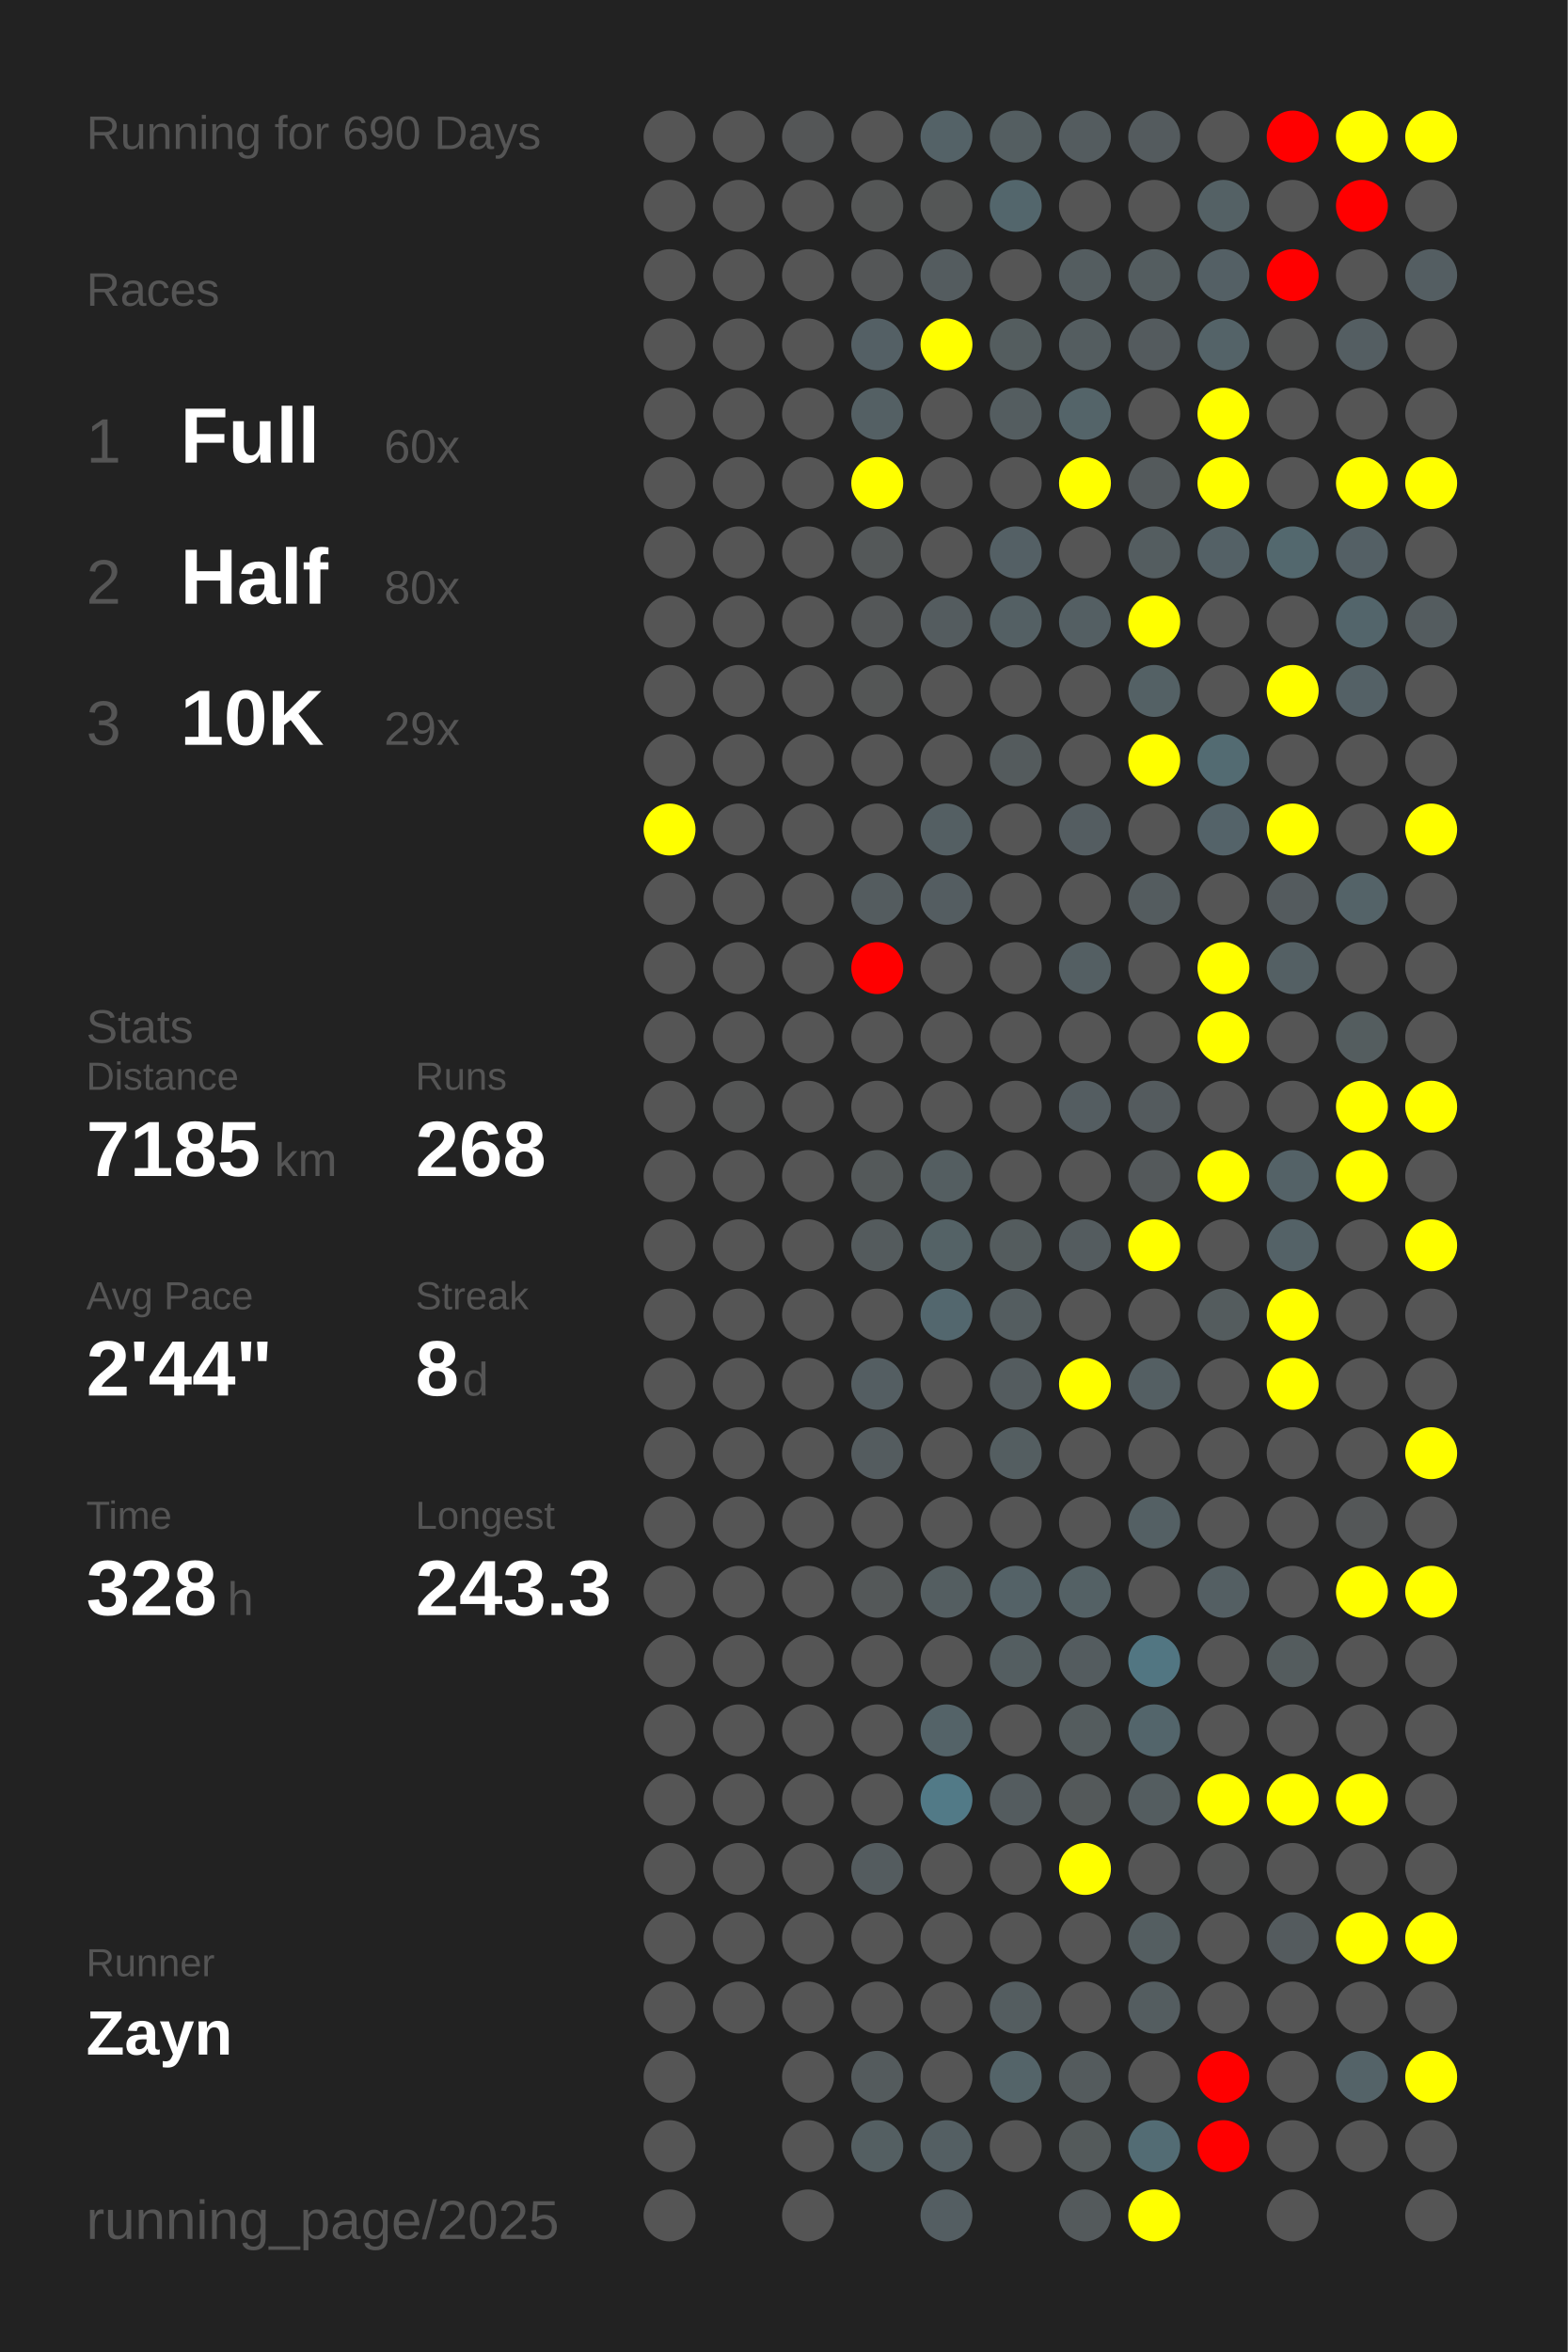
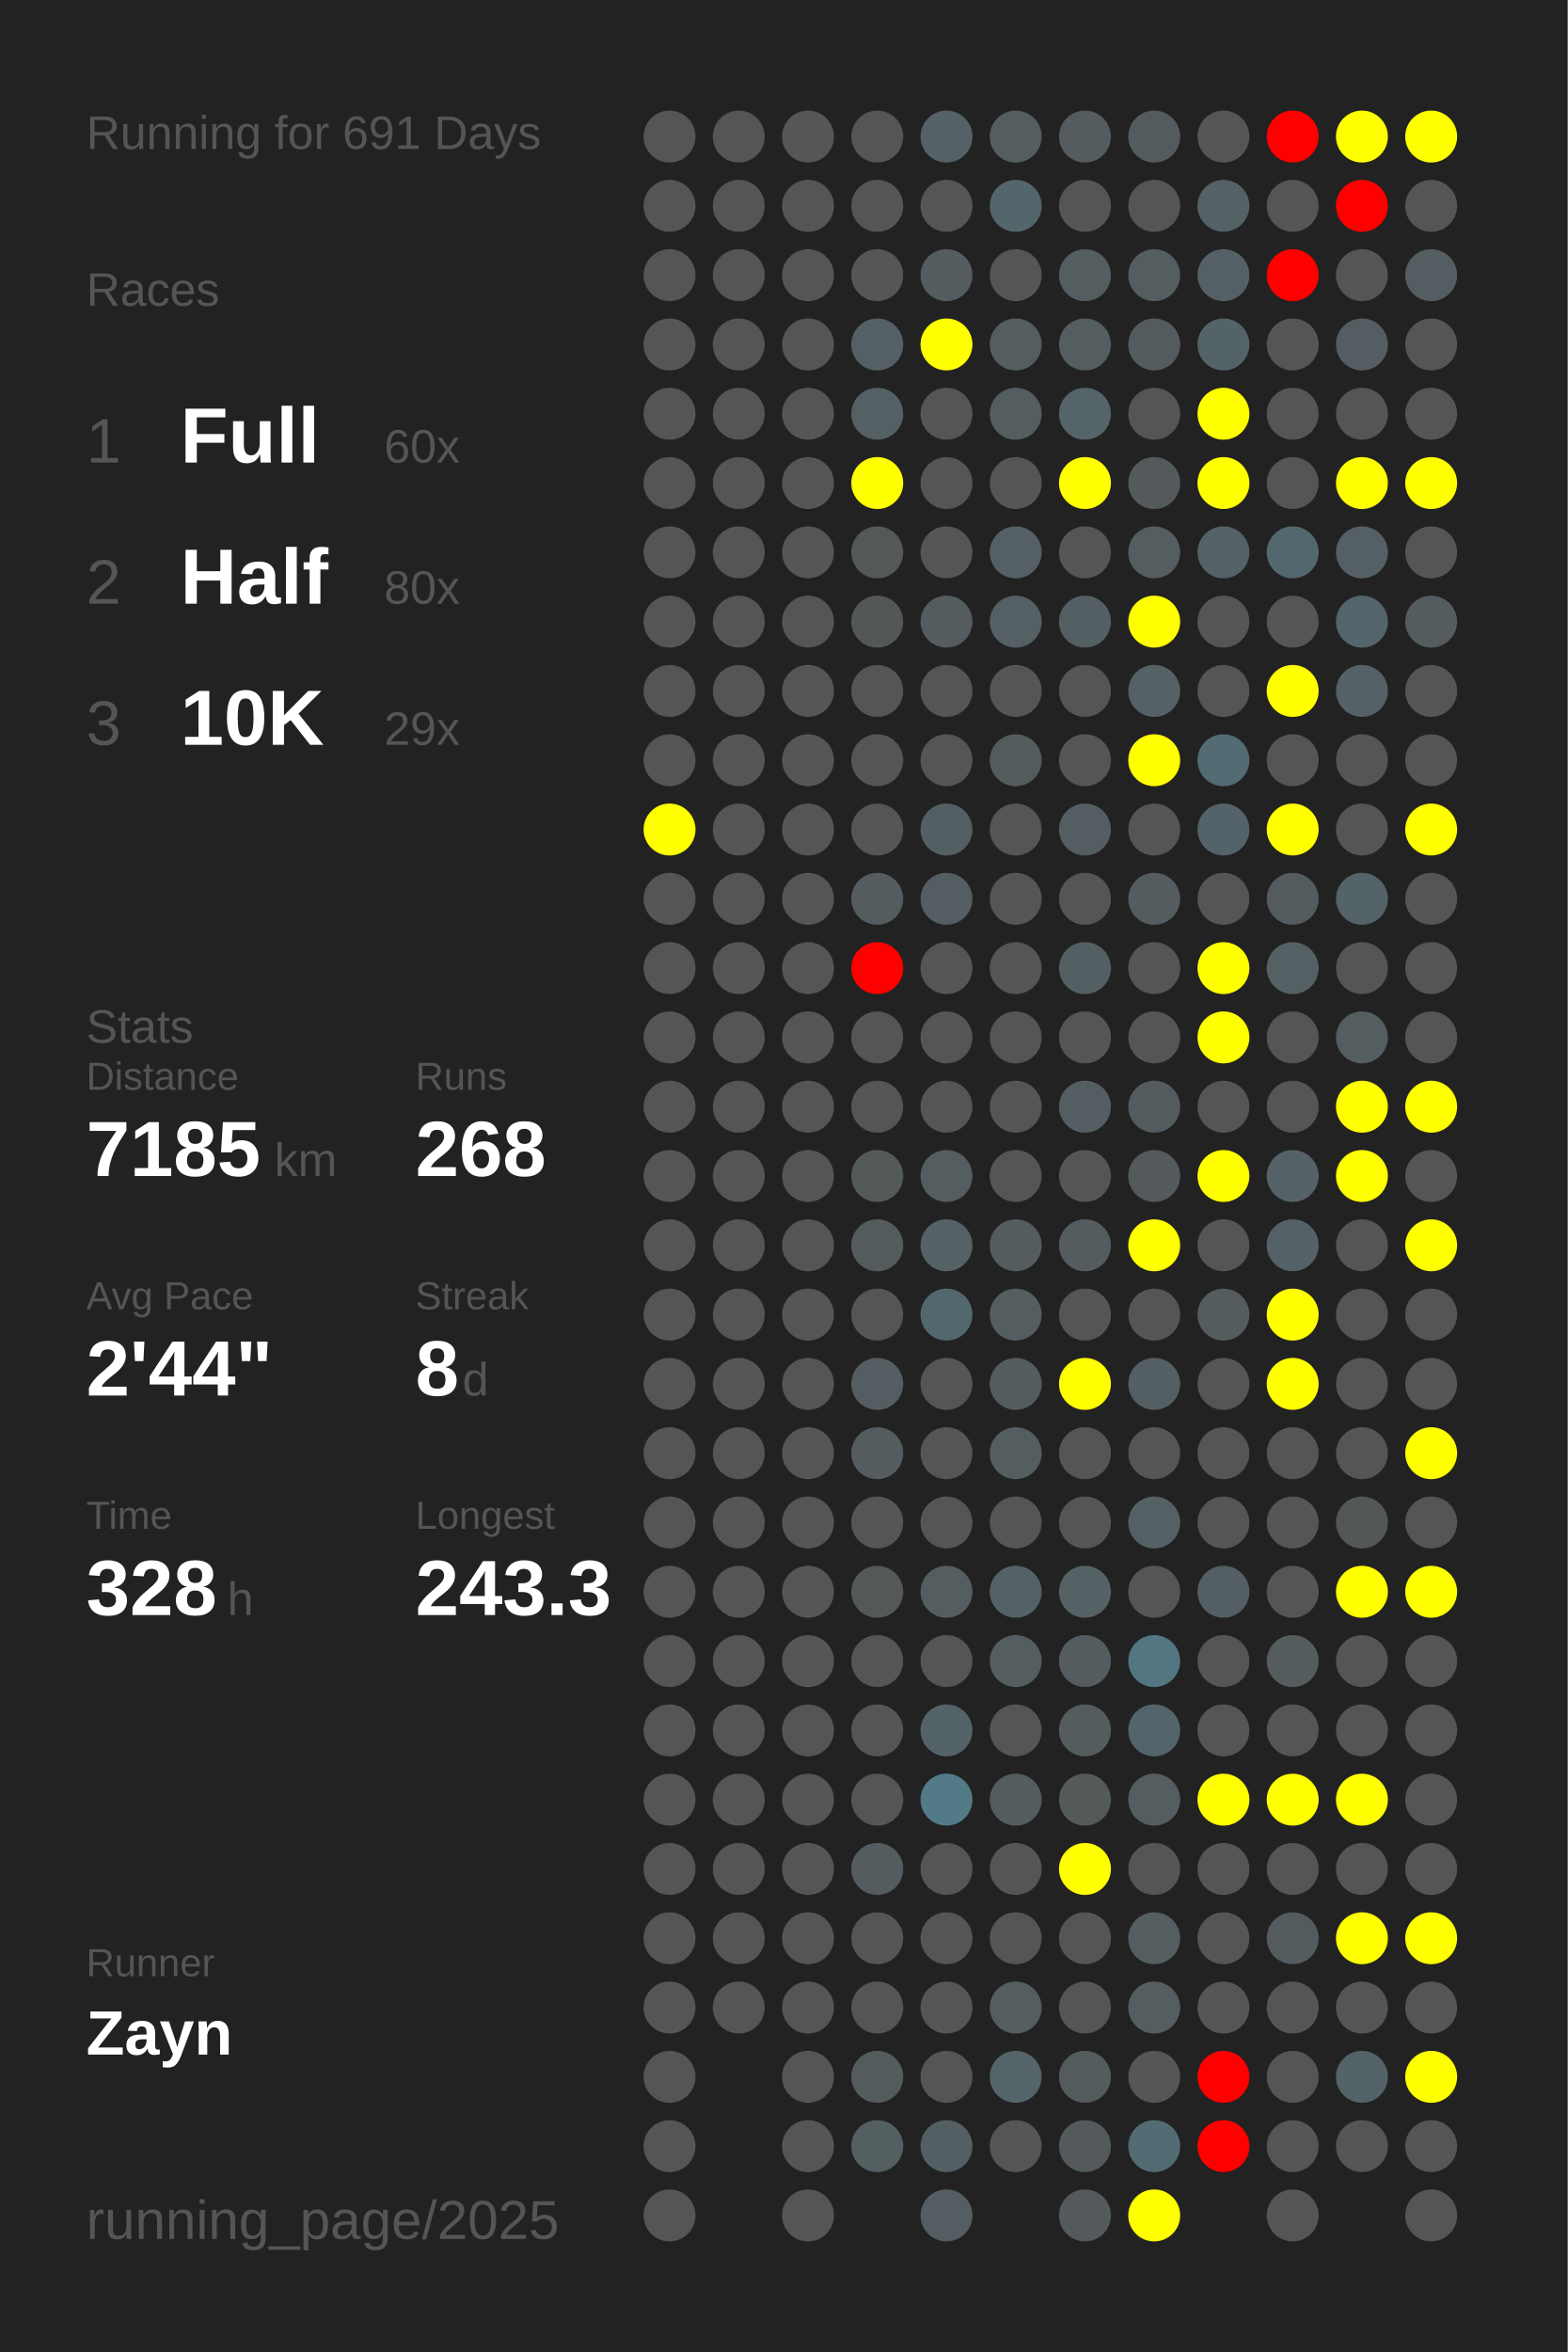
<svg xmlns="http://www.w3.org/2000/svg" baseProfile="full" height="300mm" version="1.1" viewBox="0,0,200,300" width="200mm">
  <defs />
  <rect fill="#222222" height="300" width="200" x="0" y="0" />
-   <text fill="#555555" style="font-size:6px; font-family:Arial;" x="11" y="19">Running for 690 Days</text>
+   <text fill="#555555" style="font-size:6px; font-family:Arial;" x="11" y="19">Running for 691 Days</text>
  <text fill="#555555" style="font-size:6px; font-family:Arial;" x="11" y="39">Races</text>
  <text fill="#555555" style="font-size:8px; font-family:Arial;" x="11" y="59">1</text>
  <text fill="#FFFFFF" style="font-size:10px; font-family:Arial; font-weight:bold;" x="23" y="59">Full</text>
  <text fill="#555555" style="font-size:6px; font-family:Arial;" x="49" y="59">60x</text>
  <text fill="#555555" style="font-size:8px; font-family:Arial;" x="11" y="77">2</text>
  <text fill="#FFFFFF" style="font-size:10px; font-family:Arial; font-weight:bold;" x="23" y="77">Half</text>
  <text fill="#555555" style="font-size:6px; font-family:Arial;" x="49" y="77">80x</text>
  <text fill="#555555" style="font-size:8px; font-family:Arial;" x="11" y="95">3</text>
  <text fill="#FFFFFF" style="font-size:10px; font-family:Arial; font-weight:bold;" x="23" y="95">10K</text>
  <text fill="#555555" style="font-size:6px; font-family:Arial;" x="49" y="95">29x</text>
  <text fill="#555555" style="font-size:6px; font-family:Arial;" x="11" y="133">Stats</text>
  <text fill="#555555" style="font-size:5px; font-family:Arial;" x="11" y="139">Distance</text>
  <text fill="#FFFFFF" style="font-size:10px; font-family:Arial; font-weight:bold;" x="11" y="150">7185</text>
  <text fill="#555555" style="font-size:6px; font-family:Arial;" x="35" y="150">km</text>
  <text fill="#555555" style="font-size:5px; font-family:Arial;" x="53" y="139">Runs</text>
  <text fill="#FFFFFF" style="font-size:10px; font-family:Arial; font-weight:bold;" x="53" y="150">268</text>
  <text fill="#555555" style="font-size:5px; font-family:Arial;" x="11" y="167">Avg Pace</text>
  <text fill="#FFFFFF" style="font-size:10px; font-family:Arial; font-weight:bold;" x="11" y="178">2'44"</text>
  <text fill="#555555" style="font-size:5px; font-family:Arial;" x="53" y="167">Streak</text>
  <text fill="#FFFFFF" style="font-size:10px; font-family:Arial; font-weight:bold;" x="53" y="178">8</text>
  <text fill="#555555" style="font-size:6px; font-family:Arial;" x="59" y="178">d</text>
  <text fill="#555555" style="font-size:5px; font-family:Arial;" x="11" y="195">Time</text>
  <text fill="#FFFFFF" style="font-size:10px; font-family:Arial; font-weight:bold;" x="11" y="206">328</text>
  <text fill="#555555" style="font-size:6px; font-family:Arial;" x="29" y="206">h</text>
  <text fill="#555555" style="font-size:5px; font-family:Arial;" x="53" y="195">Longest</text>
  <text fill="#FFFFFF" style="font-size:10px; font-family:Arial; font-weight:bold;" x="53" y="206">243.3</text>
  <text fill="#555555" style="font-size:5px; font-family:Arial;" x="11" y="252.065">Runner</text>
  <text fill="#FFFFFF" style="font-size:8px; font-family:Arial; font-weight:bold;" x="11" y="262.065">Zayn</text>
  <text fill="#555555" style="font-size:7px; font-family:Arial;" x="11" y="285.581">running_page/2025</text>
  <circle cx="85.417" cy="17.419" fill="#555555" r="3.312" />
  <circle cx="85.417" cy="26.258" fill="#555555" r="3.312" />
  <circle cx="85.417" cy="35.097" fill="#555555" r="3.312" />
  <circle cx="85.417" cy="43.935" fill="#555555" r="3.312" />
  <circle cx="85.417" cy="52.774" fill="#555555" r="3.312" />
  <circle cx="85.417" cy="61.613" fill="#555555" r="3.312" />
  <circle cx="85.417" cy="70.452" fill="#555555" r="3.312" />
  <circle cx="85.417" cy="79.29" fill="#555555" r="3.312" />
  <circle cx="85.417" cy="88.129" fill="#555555" r="3.312" />
  <circle cx="85.417" cy="96.968" fill="#555555" r="3.312" />
  <circle cx="85.417" cy="105.806" fill="yellow" r="3.312" />
  <circle cx="85.417" cy="114.645" fill="#555555" r="3.312" />
  <circle cx="85.417" cy="123.484" fill="#555555" r="3.312" />
  <circle cx="85.417" cy="132.323" fill="#555555" r="3.312" />
  <circle cx="85.417" cy="141.161" fill="#555555" r="3.312" />
  <circle cx="85.417" cy="150" fill="#555555" r="3.312" />
  <circle cx="85.417" cy="158.839" fill="#555555" r="3.312" />
  <circle cx="85.417" cy="167.677" fill="#555555" r="3.312" />
  <circle cx="85.417" cy="176.516" fill="#555555" r="3.312" />
  <circle cx="85.417" cy="185.355" fill="#555555" r="3.312" />
  <circle cx="85.417" cy="194.194" fill="#555555" r="3.312" />
  <circle cx="85.417" cy="203.032" fill="#555555" r="3.312" />
  <circle cx="85.417" cy="211.871" fill="#555555" r="3.312" />
  <circle cx="85.417" cy="220.71" fill="#555555" r="3.312" />
  <circle cx="85.417" cy="229.548" fill="#555555" r="3.312" />
  <circle cx="85.417" cy="238.387" fill="#555555" r="3.312" />
  <circle cx="85.417" cy="247.226" fill="#555555" r="3.312" />
  <circle cx="85.417" cy="256.065" fill="#555555" r="3.312" />
  <circle cx="85.417" cy="264.903" fill="#555555" r="3.312" />
  <circle cx="85.417" cy="273.742" fill="#555555" r="3.312" />
  <circle cx="85.417" cy="282.581" fill="#555555" r="3.312" />
  <circle cx="94.25" cy="17.419" fill="#555555" r="3.312" />
  <circle cx="94.25" cy="26.258" fill="#555555" r="3.312" />
  <circle cx="94.25" cy="35.097" fill="#555555" r="3.312" />
  <circle cx="94.25" cy="43.935" fill="#555555" r="3.312" />
  <circle cx="94.25" cy="52.774" fill="#555555" r="3.312" />
  <circle cx="94.25" cy="61.613" fill="#555555" r="3.312" />
  <circle cx="94.25" cy="70.452" fill="#555555" r="3.312" />
  <circle cx="94.25" cy="79.29" fill="#555555" r="3.312" />
  <circle cx="94.25" cy="88.129" fill="#555555" r="3.312" />
  <circle cx="94.25" cy="96.968" fill="#555555" r="3.312" />
  <circle cx="94.25" cy="105.806" fill="#555555" r="3.312" />
  <circle cx="94.25" cy="114.645" fill="#555555" r="3.312" />
  <circle cx="94.25" cy="123.484" fill="#555555" r="3.312" />
  <circle cx="94.25" cy="132.323" fill="#555555" r="3.312" />
  <circle cx="94.25" cy="141.161" fill="#545555" r="3.312" />
  <circle cx="94.25" cy="150" fill="#555555" r="3.312" />
  <circle cx="94.25" cy="158.839" fill="#555555" r="3.312" />
  <circle cx="94.25" cy="167.677" fill="#555555" r="3.312" />
  <circle cx="94.25" cy="176.516" fill="#555555" r="3.312" />
  <circle cx="94.25" cy="185.355" fill="#555555" r="3.312" />
  <circle cx="94.25" cy="194.194" fill="#555555" r="3.312" />
  <circle cx="94.25" cy="203.032" fill="#555555" r="3.312" />
  <circle cx="94.25" cy="211.871" fill="#555555" r="3.312" />
  <circle cx="94.25" cy="220.71" fill="#555555" r="3.312" />
  <circle cx="94.25" cy="229.548" fill="#555555" r="3.312" />
  <circle cx="94.25" cy="238.387" fill="#555555" r="3.312" />
  <circle cx="94.25" cy="247.226" fill="#555555" r="3.312" />
  <circle cx="94.25" cy="256.065" fill="#555555" r="3.312" />
  <circle cx="103.083" cy="17.419" fill="#545657" r="3.312" />
  <circle cx="103.083" cy="26.258" fill="#555555" r="3.312" />
  <circle cx="103.083" cy="35.097" fill="#555555" r="3.312" />
  <circle cx="103.083" cy="43.935" fill="#555555" r="3.312" />
  <circle cx="103.083" cy="52.774" fill="#555555" r="3.312" />
  <circle cx="103.083" cy="61.613" fill="#555555" r="3.312" />
  <circle cx="103.083" cy="70.452" fill="#555555" r="3.312" />
  <circle cx="103.083" cy="79.29" fill="#555555" r="3.312" />
  <circle cx="103.083" cy="88.129" fill="#555555" r="3.312" />
  <circle cx="103.083" cy="96.968" fill="#555555" r="3.312" />
  <circle cx="103.083" cy="105.806" fill="#555555" r="3.312" />
  <circle cx="103.083" cy="114.645" fill="#555555" r="3.312" />
  <circle cx="103.083" cy="123.484" fill="#555555" r="3.312" />
  <circle cx="103.083" cy="132.323" fill="#555555" r="3.312" />
  <circle cx="103.083" cy="141.161" fill="#555555" r="3.312" />
  <circle cx="103.083" cy="150" fill="#555555" r="3.312" />
  <circle cx="103.083" cy="158.839" fill="#555555" r="3.312" />
  <circle cx="103.083" cy="167.677" fill="#555555" r="3.312" />
  <circle cx="103.083" cy="176.516" fill="#555555" r="3.312" />
  <circle cx="103.083" cy="185.355" fill="#555555" r="3.312" />
  <circle cx="103.083" cy="194.194" fill="#555555" r="3.312" />
  <circle cx="103.083" cy="203.032" fill="#555555" r="3.312" />
  <circle cx="103.083" cy="211.871" fill="#555555" r="3.312" />
  <circle cx="103.083" cy="220.71" fill="#555555" r="3.312" />
  <circle cx="103.083" cy="229.548" fill="#555555" r="3.312" />
  <circle cx="103.083" cy="238.387" fill="#555555" r="3.312" />
  <circle cx="103.083" cy="247.226" fill="#555555" r="3.312" />
  <circle cx="103.083" cy="256.065" fill="#555555" r="3.312" />
  <circle cx="103.083" cy="264.903" fill="#555555" r="3.312" />
  <circle cx="103.083" cy="273.742" fill="#555555" r="3.312" />
  <circle cx="103.083" cy="282.581" fill="#555555" r="3.312" />
  <circle cx="111.917" cy="17.419" fill="#555555" r="3.312" />
  <circle cx="111.917" cy="26.258" fill="#545656" r="3.312" />
  <circle cx="111.917" cy="35.097" fill="#545657" r="3.312" />
  <circle cx="111.917" cy="43.935" fill="#546065" r="3.312" />
  <circle cx="111.917" cy="52.774" fill="#546064" r="3.312" />
  <circle cx="111.917" cy="61.613" fill="yellow" r="3.312" />
  <circle cx="111.917" cy="70.452" fill="#545859" r="3.312" />
  <circle cx="111.917" cy="79.29" fill="#545758" r="3.312" />
  <circle cx="111.917" cy="88.129" fill="#545656" r="3.312" />
  <circle cx="111.917" cy="96.968" fill="#555555" r="3.312" />
  <circle cx="111.917" cy="105.806" fill="#555555" r="3.312" />
  <circle cx="111.917" cy="114.645" fill="#545c5f" r="3.312" />
  <circle cx="111.917" cy="123.484" fill="red" r="3.312" />
  <circle cx="111.917" cy="132.323" fill="#555555" r="3.312" />
  <circle cx="111.917" cy="141.161" fill="#555555" r="3.312" />
  <circle cx="111.917" cy="150" fill="#54595a" r="3.312" />
  <circle cx="111.917" cy="158.839" fill="#545b5d" r="3.312" />
  <circle cx="111.917" cy="167.677" fill="#555555" r="3.312" />
  <circle cx="111.917" cy="176.516" fill="#545e62" r="3.312" />
  <circle cx="111.917" cy="185.355" fill="#545c5f" r="3.312" />
  <circle cx="111.917" cy="194.194" fill="#555555" r="3.312" />
  <circle cx="111.917" cy="203.032" fill="#545859" r="3.312" />
  <circle cx="111.917" cy="211.871" fill="#555555" r="3.312" />
  <circle cx="111.917" cy="220.71" fill="#555555" r="3.312" />
  <circle cx="111.917" cy="229.548" fill="#555555" r="3.312" />
  <circle cx="111.917" cy="238.387" fill="#545c5f" r="3.312" />
  <circle cx="111.917" cy="247.226" fill="#555555" r="3.312" />
  <circle cx="111.917" cy="256.065" fill="#555555" r="3.312" />
  <circle cx="111.917" cy="264.903" fill="#545b5d" r="3.312" />
  <circle cx="111.917" cy="273.742" fill="#545f62" r="3.312" />
  <circle cx="120.75" cy="17.419" fill="#546267" r="3.312" />
  <circle cx="120.75" cy="26.258" fill="#545656" r="3.312" />
  <circle cx="120.75" cy="35.097" fill="#545c5f" r="3.312" />
  <circle cx="120.75" cy="43.935" fill="yellow" r="3.312" />
  <circle cx="120.75" cy="52.774" fill="#555555" r="3.312" />
  <circle cx="120.75" cy="61.613" fill="#555555" r="3.312" />
  <circle cx="120.75" cy="70.452" fill="#555555" r="3.312" />
  <circle cx="120.75" cy="79.29" fill="#545c5f" r="3.312" />
  <circle cx="120.75" cy="88.129" fill="#555555" r="3.312" />
  <circle cx="120.75" cy="96.968" fill="#555555" r="3.312" />
  <circle cx="120.75" cy="105.806" fill="#545f63" r="3.312" />
  <circle cx="120.75" cy="114.645" fill="#545d61" r="3.312" />
  <circle cx="120.75" cy="123.484" fill="#555555" r="3.312" />
  <circle cx="120.75" cy="132.323" fill="#555555" r="3.312" />
  <circle cx="120.75" cy="141.161" fill="#555555" r="3.312" />
  <circle cx="120.75" cy="150" fill="#545e61" r="3.312" />
  <circle cx="120.75" cy="158.839" fill="#546266" r="3.312" />
  <circle cx="120.75" cy="167.677" fill="#53676e" r="3.312" />
  <circle cx="120.75" cy="176.516" fill="#555555" r="3.312" />
  <circle cx="120.75" cy="185.355" fill="#555555" r="3.312" />
  <circle cx="120.75" cy="194.194" fill="#555555" r="3.312" />
  <circle cx="120.75" cy="203.032" fill="#545e61" r="3.312" />
  <circle cx="120.75" cy="211.871" fill="#555555" r="3.312" />
  <circle cx="120.75" cy="220.71" fill="#546368" r="3.312" />
  <circle cx="120.75" cy="229.548" fill="#527a87" r="3.312" />
  <circle cx="120.75" cy="238.387" fill="#555555" r="3.312" />
  <circle cx="120.75" cy="247.226" fill="#555555" r="3.312" />
  <circle cx="120.75" cy="256.065" fill="#555555" r="3.312" />
  <circle cx="120.75" cy="264.903" fill="#555555" r="3.312" />
  <circle cx="120.75" cy="273.742" fill="#545f63" r="3.312" />
  <circle cx="120.75" cy="282.581" fill="#545e62" r="3.312" />
  <circle cx="129.583" cy="17.419" fill="#545e61" r="3.312" />
  <circle cx="129.583" cy="26.258" fill="#53666c" r="3.312" />
  <circle cx="129.583" cy="35.097" fill="#555555" r="3.312" />
  <circle cx="129.583" cy="43.935" fill="#545d5f" r="3.312" />
  <circle cx="129.583" cy="52.774" fill="#545d60" r="3.312" />
  <circle cx="129.583" cy="61.613" fill="#555555" r="3.312" />
  <circle cx="129.583" cy="70.452" fill="#546065" r="3.312" />
  <circle cx="129.583" cy="79.29" fill="#546064" r="3.312" />
  <circle cx="129.583" cy="88.129" fill="#555555" r="3.312" />
  <circle cx="129.583" cy="96.968" fill="#545b5d" r="3.312" />
  <circle cx="129.583" cy="105.806" fill="#555555" r="3.312" />
  <circle cx="129.583" cy="114.645" fill="#555555" r="3.312" />
  <circle cx="129.583" cy="123.484" fill="#555555" r="3.312" />
  <circle cx="129.583" cy="132.323" fill="#555555" r="3.312" />
  <circle cx="129.583" cy="141.161" fill="#555555" r="3.312" />
  <circle cx="129.583" cy="150" fill="#555555" r="3.312" />
  <circle cx="129.583" cy="158.839" fill="#545c5e" r="3.312" />
  <circle cx="129.583" cy="167.677" fill="#545d60" r="3.312" />
  <circle cx="129.583" cy="176.516" fill="#545c5f" r="3.312" />
  <circle cx="129.583" cy="185.355" fill="#545e61" r="3.312" />
  <circle cx="129.583" cy="194.194" fill="#555555" r="3.312" />
  <circle cx="129.583" cy="203.032" fill="#546267" r="3.312" />
  <circle cx="129.583" cy="211.871" fill="#545e61" r="3.312" />
  <circle cx="129.583" cy="220.71" fill="#555555" r="3.312" />
  <circle cx="129.583" cy="229.548" fill="#545c5f" r="3.312" />
  <circle cx="129.583" cy="238.387" fill="#555555" r="3.312" />
  <circle cx="129.583" cy="247.226" fill="#555555" r="3.312" />
  <circle cx="129.583" cy="256.065" fill="#545d60" r="3.312" />
  <circle cx="129.583" cy="264.903" fill="#546469" r="3.312" />
  <circle cx="129.583" cy="273.742" fill="#555555" r="3.312" />
  <circle cx="138.417" cy="17.419" fill="#545c5f" r="3.312" />
  <circle cx="138.417" cy="26.258" fill="#555555" r="3.312" />
  <circle cx="138.417" cy="35.097" fill="#545d60" r="3.312" />
  <circle cx="138.417" cy="43.935" fill="#545d60" r="3.312" />
  <circle cx="138.417" cy="52.774" fill="#546469" r="3.312" />
  <circle cx="138.417" cy="61.613" fill="yellow" r="3.312" />
  <circle cx="138.417" cy="70.452" fill="#555555" r="3.312" />
  <circle cx="138.417" cy="79.29" fill="#545f63" r="3.312" />
  <circle cx="138.417" cy="88.129" fill="#555555" r="3.312" />
  <circle cx="138.417" cy="96.968" fill="#555555" r="3.312" />
  <circle cx="138.417" cy="105.806" fill="#545d61" r="3.312" />
  <circle cx="138.417" cy="114.645" fill="#555555" r="3.312" />
  <circle cx="138.417" cy="123.484" fill="#545f63" r="3.312" />
  <circle cx="138.417" cy="132.323" fill="#555555" r="3.312" />
  <circle cx="138.417" cy="141.161" fill="#545d61" r="3.312" />
  <circle cx="138.417" cy="150" fill="#555555" r="3.312" />
  <circle cx="138.417" cy="158.839" fill="#545c5f" r="3.312" />
  <circle cx="138.417" cy="167.677" fill="#555555" r="3.312" />
  <circle cx="138.417" cy="176.516" fill="yellow" r="3.312" />
  <circle cx="138.417" cy="185.355" fill="#555555" r="3.312" />
  <circle cx="138.417" cy="194.194" fill="#555555" r="3.312" />
  <circle cx="138.417" cy="203.032" fill="#546165" r="3.312" />
  <circle cx="138.417" cy="211.871" fill="#545c5f" r="3.312" />
  <circle cx="138.417" cy="220.71" fill="#545c5e" r="3.312" />
  <circle cx="138.417" cy="229.548" fill="#54595a" r="3.312" />
  <circle cx="138.417" cy="238.387" fill="yellow" r="3.312" />
  <circle cx="138.417" cy="247.226" fill="#555555" r="3.312" />
  <circle cx="138.417" cy="256.065" fill="#555555" r="3.312" />
  <circle cx="138.417" cy="264.903" fill="#545b5d" r="3.312" />
  <circle cx="138.417" cy="273.742" fill="#545a5b" r="3.312" />
  <circle cx="138.417" cy="282.581" fill="#545a5c" r="3.312" />
  <circle cx="147.25" cy="17.419" fill="#545b5e" r="3.312" />
  <circle cx="147.25" cy="26.258" fill="#555555" r="3.312" />
  <circle cx="147.25" cy="35.097" fill="#545d60" r="3.312" />
  <circle cx="147.25" cy="43.935" fill="#545b5e" r="3.312" />
  <circle cx="147.25" cy="52.774" fill="#555555" r="3.312" />
  <circle cx="147.25" cy="61.613" fill="#545a5c" r="3.312" />
  <circle cx="147.25" cy="70.452" fill="#545d60" r="3.312" />
  <circle cx="147.25" cy="79.29" fill="yellow" r="3.312" />
  <circle cx="147.25" cy="88.129" fill="#546165" r="3.312" />
  <circle cx="147.25" cy="96.968" fill="yellow" r="3.312" />
  <circle cx="147.25" cy="105.806" fill="#555555" r="3.312" />
  <circle cx="147.25" cy="114.645" fill="#545c5f" r="3.312" />
  <circle cx="147.25" cy="123.484" fill="#555555" r="3.312" />
  <circle cx="147.25" cy="132.323" fill="#555555" r="3.312" />
  <circle cx="147.25" cy="141.161" fill="#545b5e" r="3.312" />
  <circle cx="147.25" cy="150" fill="#54595b" r="3.312" />
  <circle cx="147.25" cy="158.839" fill="yellow" r="3.312" />
  <circle cx="147.25" cy="167.677" fill="#555555" r="3.312" />
  <circle cx="147.25" cy="176.516" fill="#545f63" r="3.312" />
  <circle cx="147.25" cy="185.355" fill="#555555" r="3.312" />
  <circle cx="147.25" cy="194.194" fill="#546064" r="3.312" />
  <circle cx="147.25" cy="203.032" fill="#555555" r="3.312" />
  <circle cx="147.25" cy="211.871" fill="#527682" r="3.312" />
  <circle cx="147.25" cy="220.71" fill="#53656b" r="3.312" />
  <circle cx="147.25" cy="229.548" fill="#545d60" r="3.312" />
  <circle cx="147.25" cy="238.387" fill="#555555" r="3.312" />
  <circle cx="147.25" cy="247.226" fill="#545e61" r="3.312" />
  <circle cx="147.25" cy="256.065" fill="#545d60" r="3.312" />
  <circle cx="147.25" cy="264.903" fill="#555555" r="3.312" />
  <circle cx="147.25" cy="273.742" fill="#536c74" r="3.312" />
  <circle cx="147.25" cy="282.581" fill="yellow" r="3.312" />
  <circle cx="156.083" cy="17.419" fill="#555555" r="3.312" />
  <circle cx="156.083" cy="26.258" fill="#546165" r="3.312" />
  <circle cx="156.083" cy="35.097" fill="#546065" r="3.312" />
  <circle cx="156.083" cy="43.935" fill="#546368" r="3.312" />
  <circle cx="156.083" cy="52.774" fill="yellow" r="3.312" />
  <circle cx="156.083" cy="61.613" fill="yellow" r="3.312" />
  <circle cx="156.083" cy="70.452" fill="#546166" r="3.312" />
  <circle cx="156.083" cy="79.29" fill="#555555" r="3.312" />
  <circle cx="156.083" cy="88.129" fill="#555555" r="3.312" />
  <circle cx="156.083" cy="96.968" fill="#536b72" r="3.312" />
  <circle cx="156.083" cy="105.806" fill="#546369" r="3.312" />
  <circle cx="156.083" cy="114.645" fill="#555555" r="3.312" />
  <circle cx="156.083" cy="123.484" fill="yellow" r="3.312" />
  <circle cx="156.083" cy="132.323" fill="yellow" r="3.312" />
  <circle cx="156.083" cy="141.161" fill="#555555" r="3.312" />
  <circle cx="156.083" cy="150" fill="yellow" r="3.312" />
  <circle cx="156.083" cy="158.839" fill="#555555" r="3.312" />
  <circle cx="156.083" cy="167.677" fill="#545c5e" r="3.312" />
  <circle cx="156.083" cy="176.516" fill="#555555" r="3.312" />
  <circle cx="156.083" cy="185.355" fill="#555555" r="3.312" />
  <circle cx="156.083" cy="194.194" fill="#555555" r="3.312" />
  <circle cx="156.083" cy="203.032" fill="#545f63" r="3.312" />
  <circle cx="156.083" cy="211.871" fill="#555555" r="3.312" />
  <circle cx="156.083" cy="220.71" fill="#555555" r="3.312" />
  <circle cx="156.083" cy="229.548" fill="yellow" r="3.312" />
  <circle cx="156.083" cy="238.387" fill="#545555" r="3.312" />
  <circle cx="156.083" cy="247.226" fill="#555555" r="3.312" />
  <circle cx="156.083" cy="256.065" fill="#555555" r="3.312" />
  <circle cx="156.083" cy="264.903" fill="red" r="3.312" />
  <circle cx="156.083" cy="273.742" fill="red" r="3.312" />
  <circle cx="164.917" cy="17.419" fill="red" r="3.312" />
  <circle cx="164.917" cy="26.258" fill="#555555" r="3.312" />
  <circle cx="164.917" cy="35.097" fill="red" r="3.312" />
  <circle cx="164.917" cy="43.935" fill="#545555" r="3.312" />
  <circle cx="164.917" cy="52.774" fill="#555555" r="3.312" />
  <circle cx="164.917" cy="61.613" fill="#555555" r="3.312" />
  <circle cx="164.917" cy="70.452" fill="#53686e" r="3.312" />
  <circle cx="164.917" cy="79.29" fill="#555555" r="3.312" />
  <circle cx="164.917" cy="88.129" fill="yellow" r="3.312" />
  <circle cx="164.917" cy="96.968" fill="#555555" r="3.312" />
  <circle cx="164.917" cy="105.806" fill="yellow" r="3.312" />
  <circle cx="164.917" cy="114.645" fill="#545b5e" r="3.312" />
  <circle cx="164.917" cy="123.484" fill="#546064" r="3.312" />
  <circle cx="164.917" cy="132.323" fill="#555555" r="3.312" />
  <circle cx="164.917" cy="141.161" fill="#555555" r="3.312" />
  <circle cx="164.917" cy="150" fill="#546267" r="3.312" />
  <circle cx="164.917" cy="158.839" fill="#546267" r="3.312" />
  <circle cx="164.917" cy="167.677" fill="yellow" r="3.312" />
  <circle cx="164.917" cy="176.516" fill="yellow" r="3.312" />
  <circle cx="164.917" cy="185.355" fill="#555555" r="3.312" />
  <circle cx="164.917" cy="194.194" fill="#555555" r="3.312" />
  <circle cx="164.917" cy="203.032" fill="#555555" r="3.312" />
  <circle cx="164.917" cy="211.871" fill="#545c5e" r="3.312" />
  <circle cx="164.917" cy="220.71" fill="#555555" r="3.312" />
  <circle cx="164.917" cy="229.548" fill="yellow" r="3.312" />
  <circle cx="164.917" cy="238.387" fill="#555555" r="3.312" />
  <circle cx="164.917" cy="247.226" fill="#545b5e" r="3.312" />
  <circle cx="164.917" cy="256.065" fill="#555555" r="3.312" />
  <circle cx="164.917" cy="264.903" fill="#555555" r="3.312" />
  <circle cx="164.917" cy="273.742" fill="#555555" r="3.312" />
  <circle cx="164.917" cy="282.581" fill="#555555" r="3.312" />
  <circle cx="173.75" cy="17.419" fill="yellow" r="3.312" />
  <circle cx="173.75" cy="26.258" fill="red" r="3.312" />
  <circle cx="173.75" cy="35.097" fill="#555555" r="3.312" />
  <circle cx="173.75" cy="43.935" fill="#545e62" r="3.312" />
  <circle cx="173.75" cy="52.774" fill="#555555" r="3.312" />
  <circle cx="173.75" cy="61.613" fill="yellow" r="3.312" />
  <circle cx="173.75" cy="70.452" fill="#546065" r="3.312" />
  <circle cx="173.75" cy="79.29" fill="#53656b" r="3.312" />
  <circle cx="173.75" cy="88.129" fill="#546166" r="3.312" />
  <circle cx="173.75" cy="96.968" fill="#555555" r="3.312" />
  <circle cx="173.75" cy="105.806" fill="#555555" r="3.312" />
  <circle cx="173.75" cy="114.645" fill="#546368" r="3.312" />
  <circle cx="173.75" cy="123.484" fill="#555555" r="3.312" />
  <circle cx="173.75" cy="132.323" fill="#545d5f" r="3.312" />
  <circle cx="173.75" cy="141.161" fill="yellow" r="3.312" />
  <circle cx="173.75" cy="150" fill="yellow" r="3.312" />
  <circle cx="173.75" cy="158.839" fill="#555555" r="3.312" />
  <circle cx="173.75" cy="167.677" fill="#555555" r="3.312" />
  <circle cx="173.75" cy="176.516" fill="#555555" r="3.312" />
  <circle cx="173.75" cy="185.355" fill="#555555" r="3.312" />
  <circle cx="173.75" cy="194.194" fill="#545758" r="3.312" />
  <circle cx="173.75" cy="203.032" fill="yellow" r="3.312" />
  <circle cx="173.75" cy="211.871" fill="#555555" r="3.312" />
  <circle cx="173.75" cy="220.71" fill="#555555" r="3.312" />
  <circle cx="173.75" cy="229.548" fill="yellow" r="3.312" />
  <circle cx="173.75" cy="238.387" fill="#555555" r="3.312" />
  <circle cx="173.75" cy="247.226" fill="yellow" r="3.312" />
  <circle cx="173.75" cy="256.065" fill="#555555" r="3.312" />
  <circle cx="173.75" cy="264.903" fill="#546368" r="3.312" />
  <circle cx="173.75" cy="273.742" fill="#555555" r="3.312" />
  <circle cx="182.583" cy="17.419" fill="yellow" r="3.312" />
  <circle cx="182.583" cy="26.258" fill="#555555" r="3.312" />
  <circle cx="182.583" cy="35.097" fill="#545e62" r="3.312" />
  <circle cx="182.583" cy="43.935" fill="#555555" r="3.312" />
  <circle cx="182.583" cy="52.774" fill="#555555" r="3.312" />
  <circle cx="182.583" cy="61.613" fill="yellow" r="3.312" />
  <circle cx="182.583" cy="70.452" fill="#555555" r="3.312" />
  <circle cx="182.583" cy="79.29" fill="#545c5f" r="3.312" />
  <circle cx="182.583" cy="88.129" fill="#555555" r="3.312" />
  <circle cx="182.583" cy="96.968" fill="#555555" r="3.312" />
  <circle cx="182.583" cy="105.806" fill="yellow" r="3.312" />
  <circle cx="182.583" cy="114.645" fill="#555555" r="3.312" />
  <circle cx="182.583" cy="123.484" fill="#555555" r="3.312" />
  <circle cx="182.583" cy="132.323" fill="#555555" r="3.312" />
  <circle cx="182.583" cy="141.161" fill="yellow" r="3.312" />
  <circle cx="182.583" cy="150" fill="#555555" r="3.312" />
  <circle cx="182.583" cy="158.839" fill="yellow" r="3.312" />
  <circle cx="182.583" cy="167.677" fill="#555555" r="3.312" />
  <circle cx="182.583" cy="176.516" fill="#555555" r="3.312" />
  <circle cx="182.583" cy="185.355" fill="yellow" r="3.312" />
  <circle cx="182.583" cy="194.194" fill="#555555" r="3.312" />
  <circle cx="182.583" cy="203.032" fill="yellow" r="3.312" />
  <circle cx="182.583" cy="211.871" fill="#555555" r="3.312" />
  <circle cx="182.583" cy="220.71" fill="#555555" r="3.312" />
  <circle cx="182.583" cy="229.548" fill="#555555" r="3.312" />
  <circle cx="182.583" cy="238.387" fill="#555555" r="3.312" />
  <circle cx="182.583" cy="247.226" fill="yellow" r="3.312" />
  <circle cx="182.583" cy="256.065" fill="#555555" r="3.312" />
  <circle cx="182.583" cy="264.903" fill="yellow" r="3.312" />
  <circle cx="182.583" cy="273.742" fill="#555555" r="3.312" />
  <circle cx="182.583" cy="282.581" fill="#555555" r="3.312" />
</svg>
